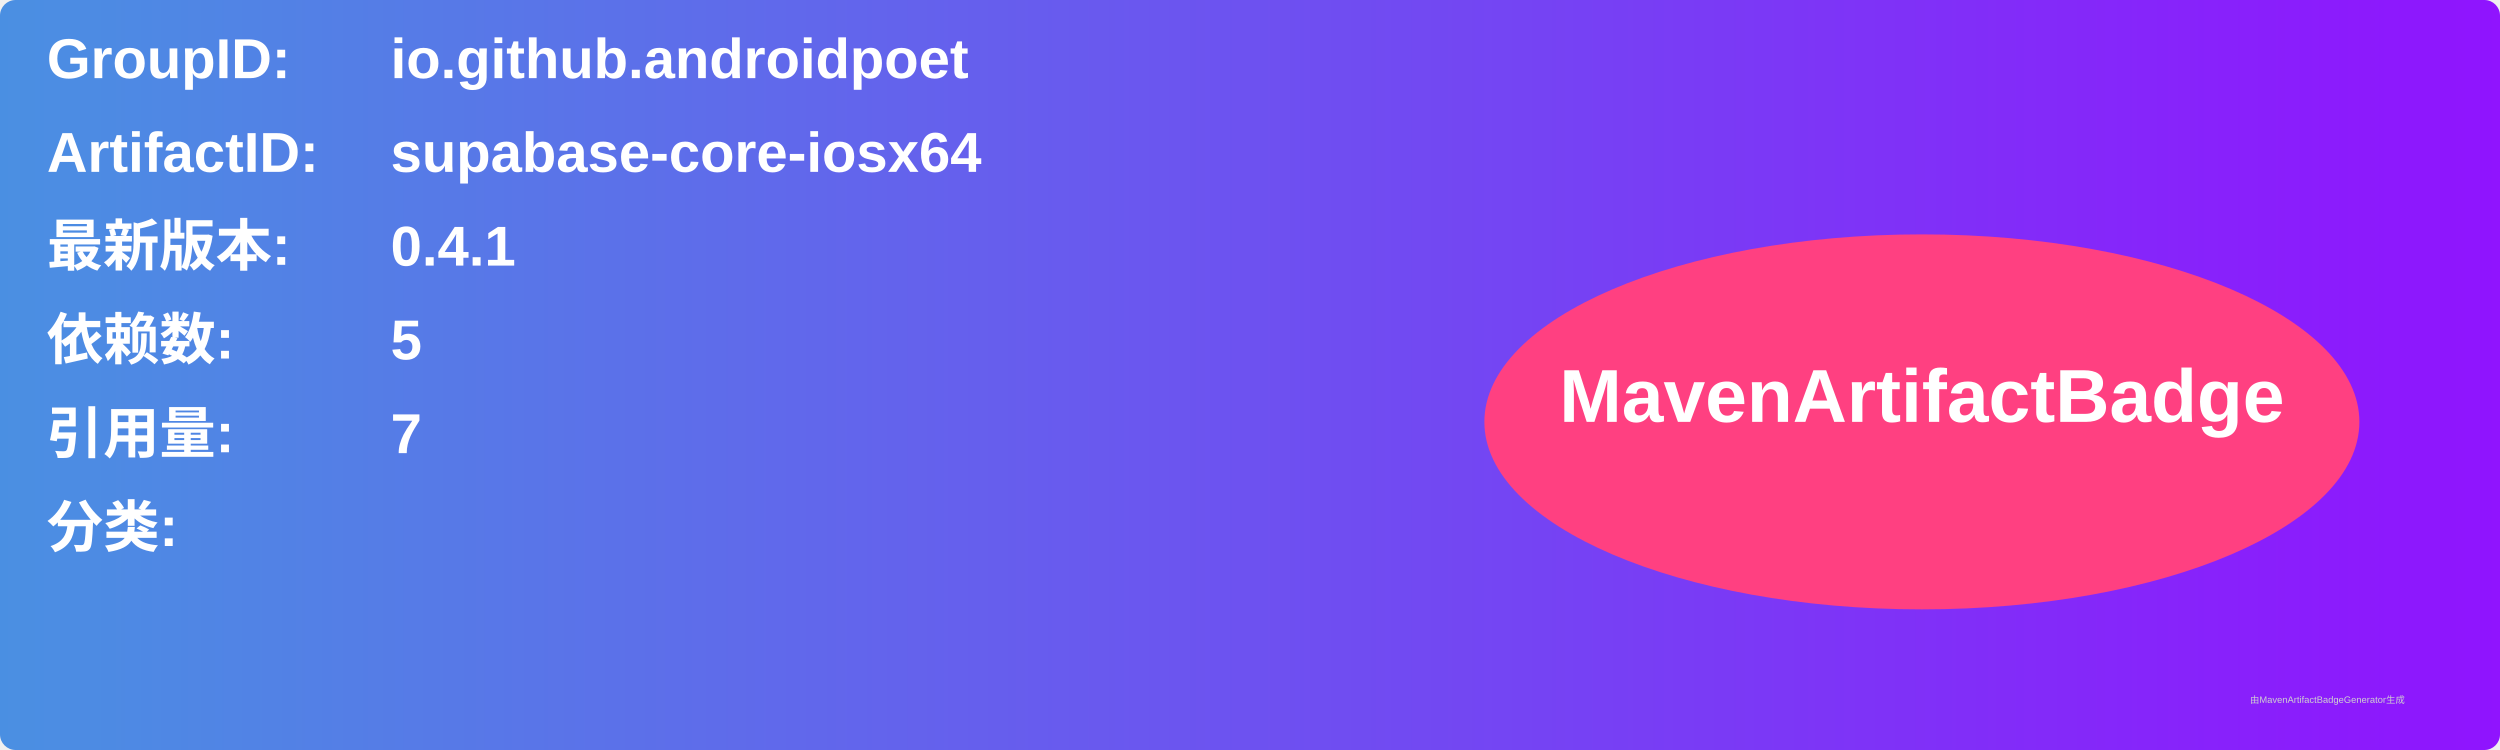
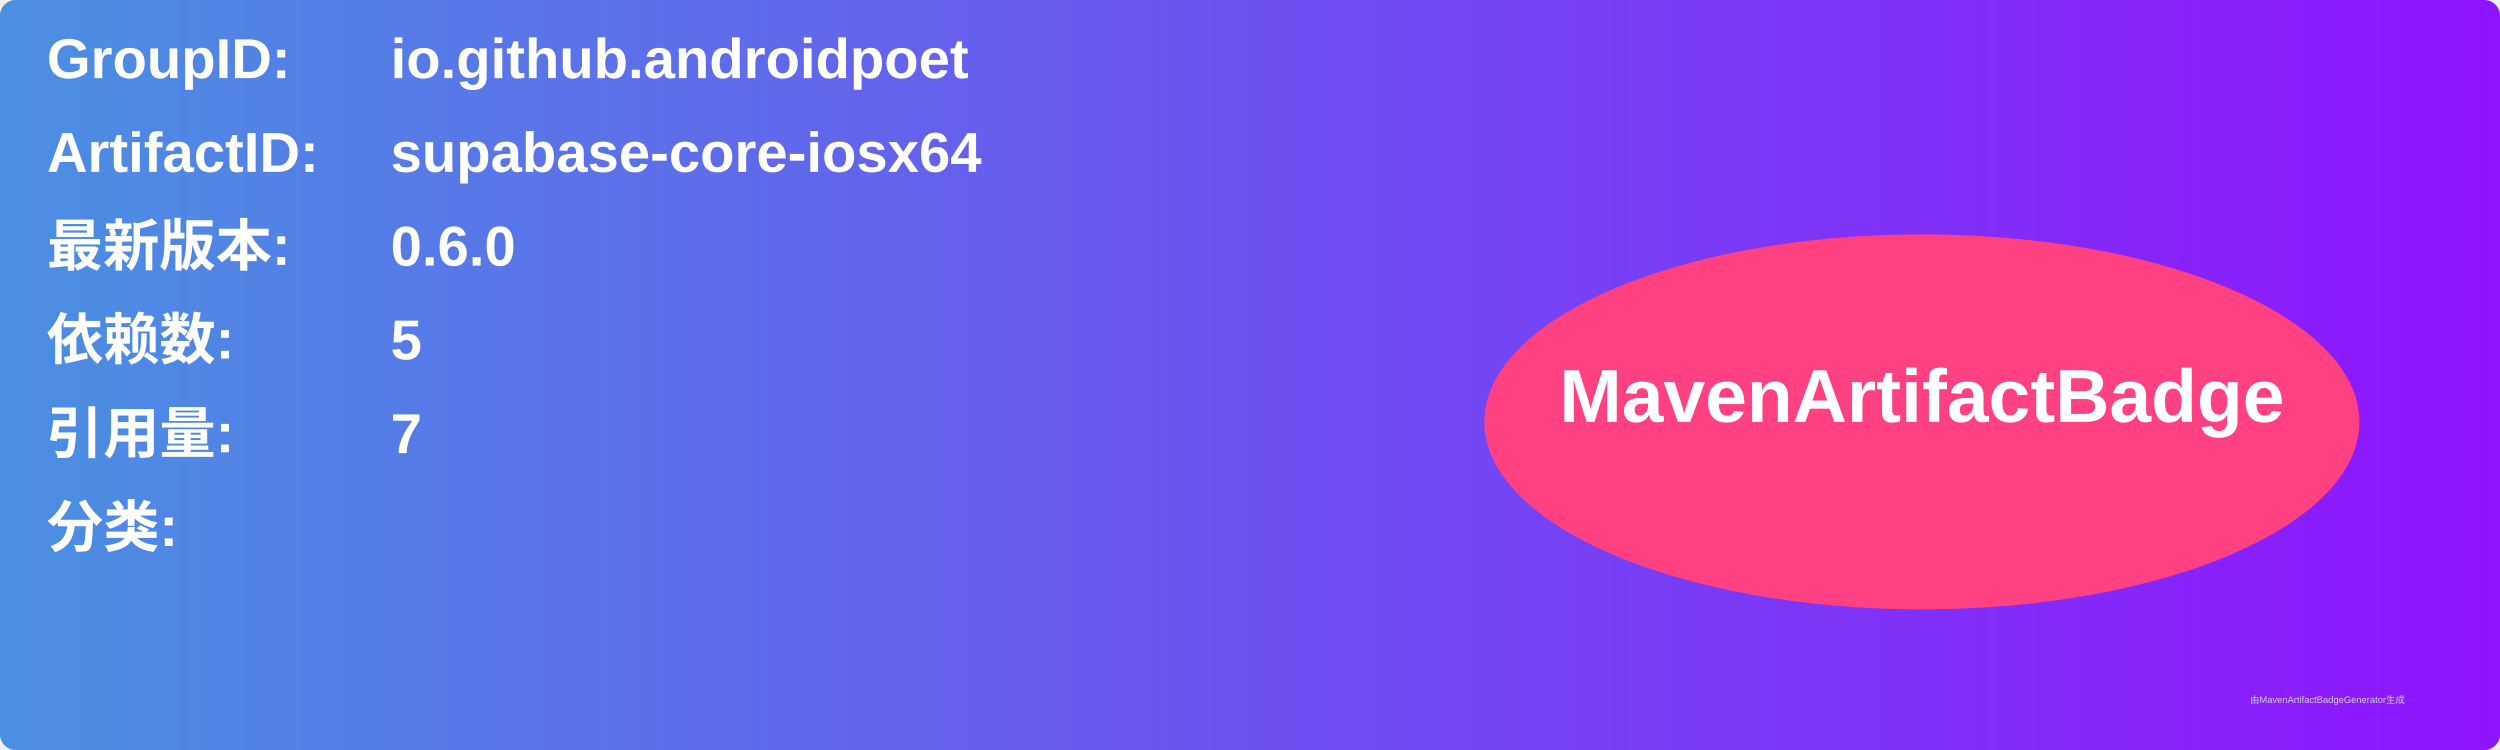
<svg xmlns="http://www.w3.org/2000/svg" width="800" height="240" viewBox="0 0 800 240">
  <linearGradient id="grad" x1="0%" y1="0%" x2="100%" y2="0%">
    <stop offset="0%" stop-color="#4a90e2" />
    <stop offset="100%" stop-color="#9013fe" />
  </linearGradient>
  <rect width="100%" height="100%" rx="5" ry="5" fill="url(#grad)" />
  <g transform="translate(15, 15)">
    <text x="0" y="10" font-family="Arial" font-size="18" fill="white" font-weight="bold" width="260">GroupID:</text>
    <text x="110" y="10" font-family="Arial" font-size="18" fill="white" font-weight="bold" width="460">io.github.androidpoet</text>
    <text x="0" y="40" font-family="Arial" font-size="18" fill="white" font-weight="bold" width="260">ArtifactID:</text>
    <text x="110" y="40" font-family="Arial" font-size="18" fill="white" font-weight="bold" width="460">supabase-core-iosx64</text>
    <text x="0" y="70" font-family="Arial" font-size="18" fill="white" font-weight="bold">最新版本:</text>
    <text x="110" y="70" font-family="Arial" font-size="18" fill="white" font-weight="bold">
-       <tspan font-weight="bold">0.4.1</tspan>
+       <tspan font-weight="bold">0.6.0</tspan>
    </text>
    <text x="0" y="100" font-family="Arial" font-size="18" fill="white" font-weight="bold">依赖数: </text>
    <text x="110" y="100" font-family="Arial" font-size="18" fill="white">
      <tspan font-weight="bold">5</tspan>
    </text>
    <text x="0" y="130" font-family="Arial" font-size="18" fill="white" font-weight="bold">引用量: </text>
    <text x="110" y="130" font-family="Arial" font-size="18" fill="white">
      <tspan font-weight="bold">7</tspan>
    </text>
    <text x="0" y="160" font-family="Arial" font-size="18" fill="white" font-weight="bold">分类:</text>
    <text x="10" y="190" font-family="Arial" font-size="10" fill="white">
      <tspan font-weight="bold" />
    </text>
    <ellipse cx="600" cy="120" rx="140" ry="60" fill="#ff4081" />
    <text x="600" y="120" text-anchor="middle" font-family="Arial" font-size="24" fill="white" font-weight="bold">MavenArtifactBadge</text>
  </g>
  <text x="720" y="225" font-family="Arial" font-size="3" fill="#d0d0d0">由MavenArtifactBadgeGenerator生成</text>
</svg>
